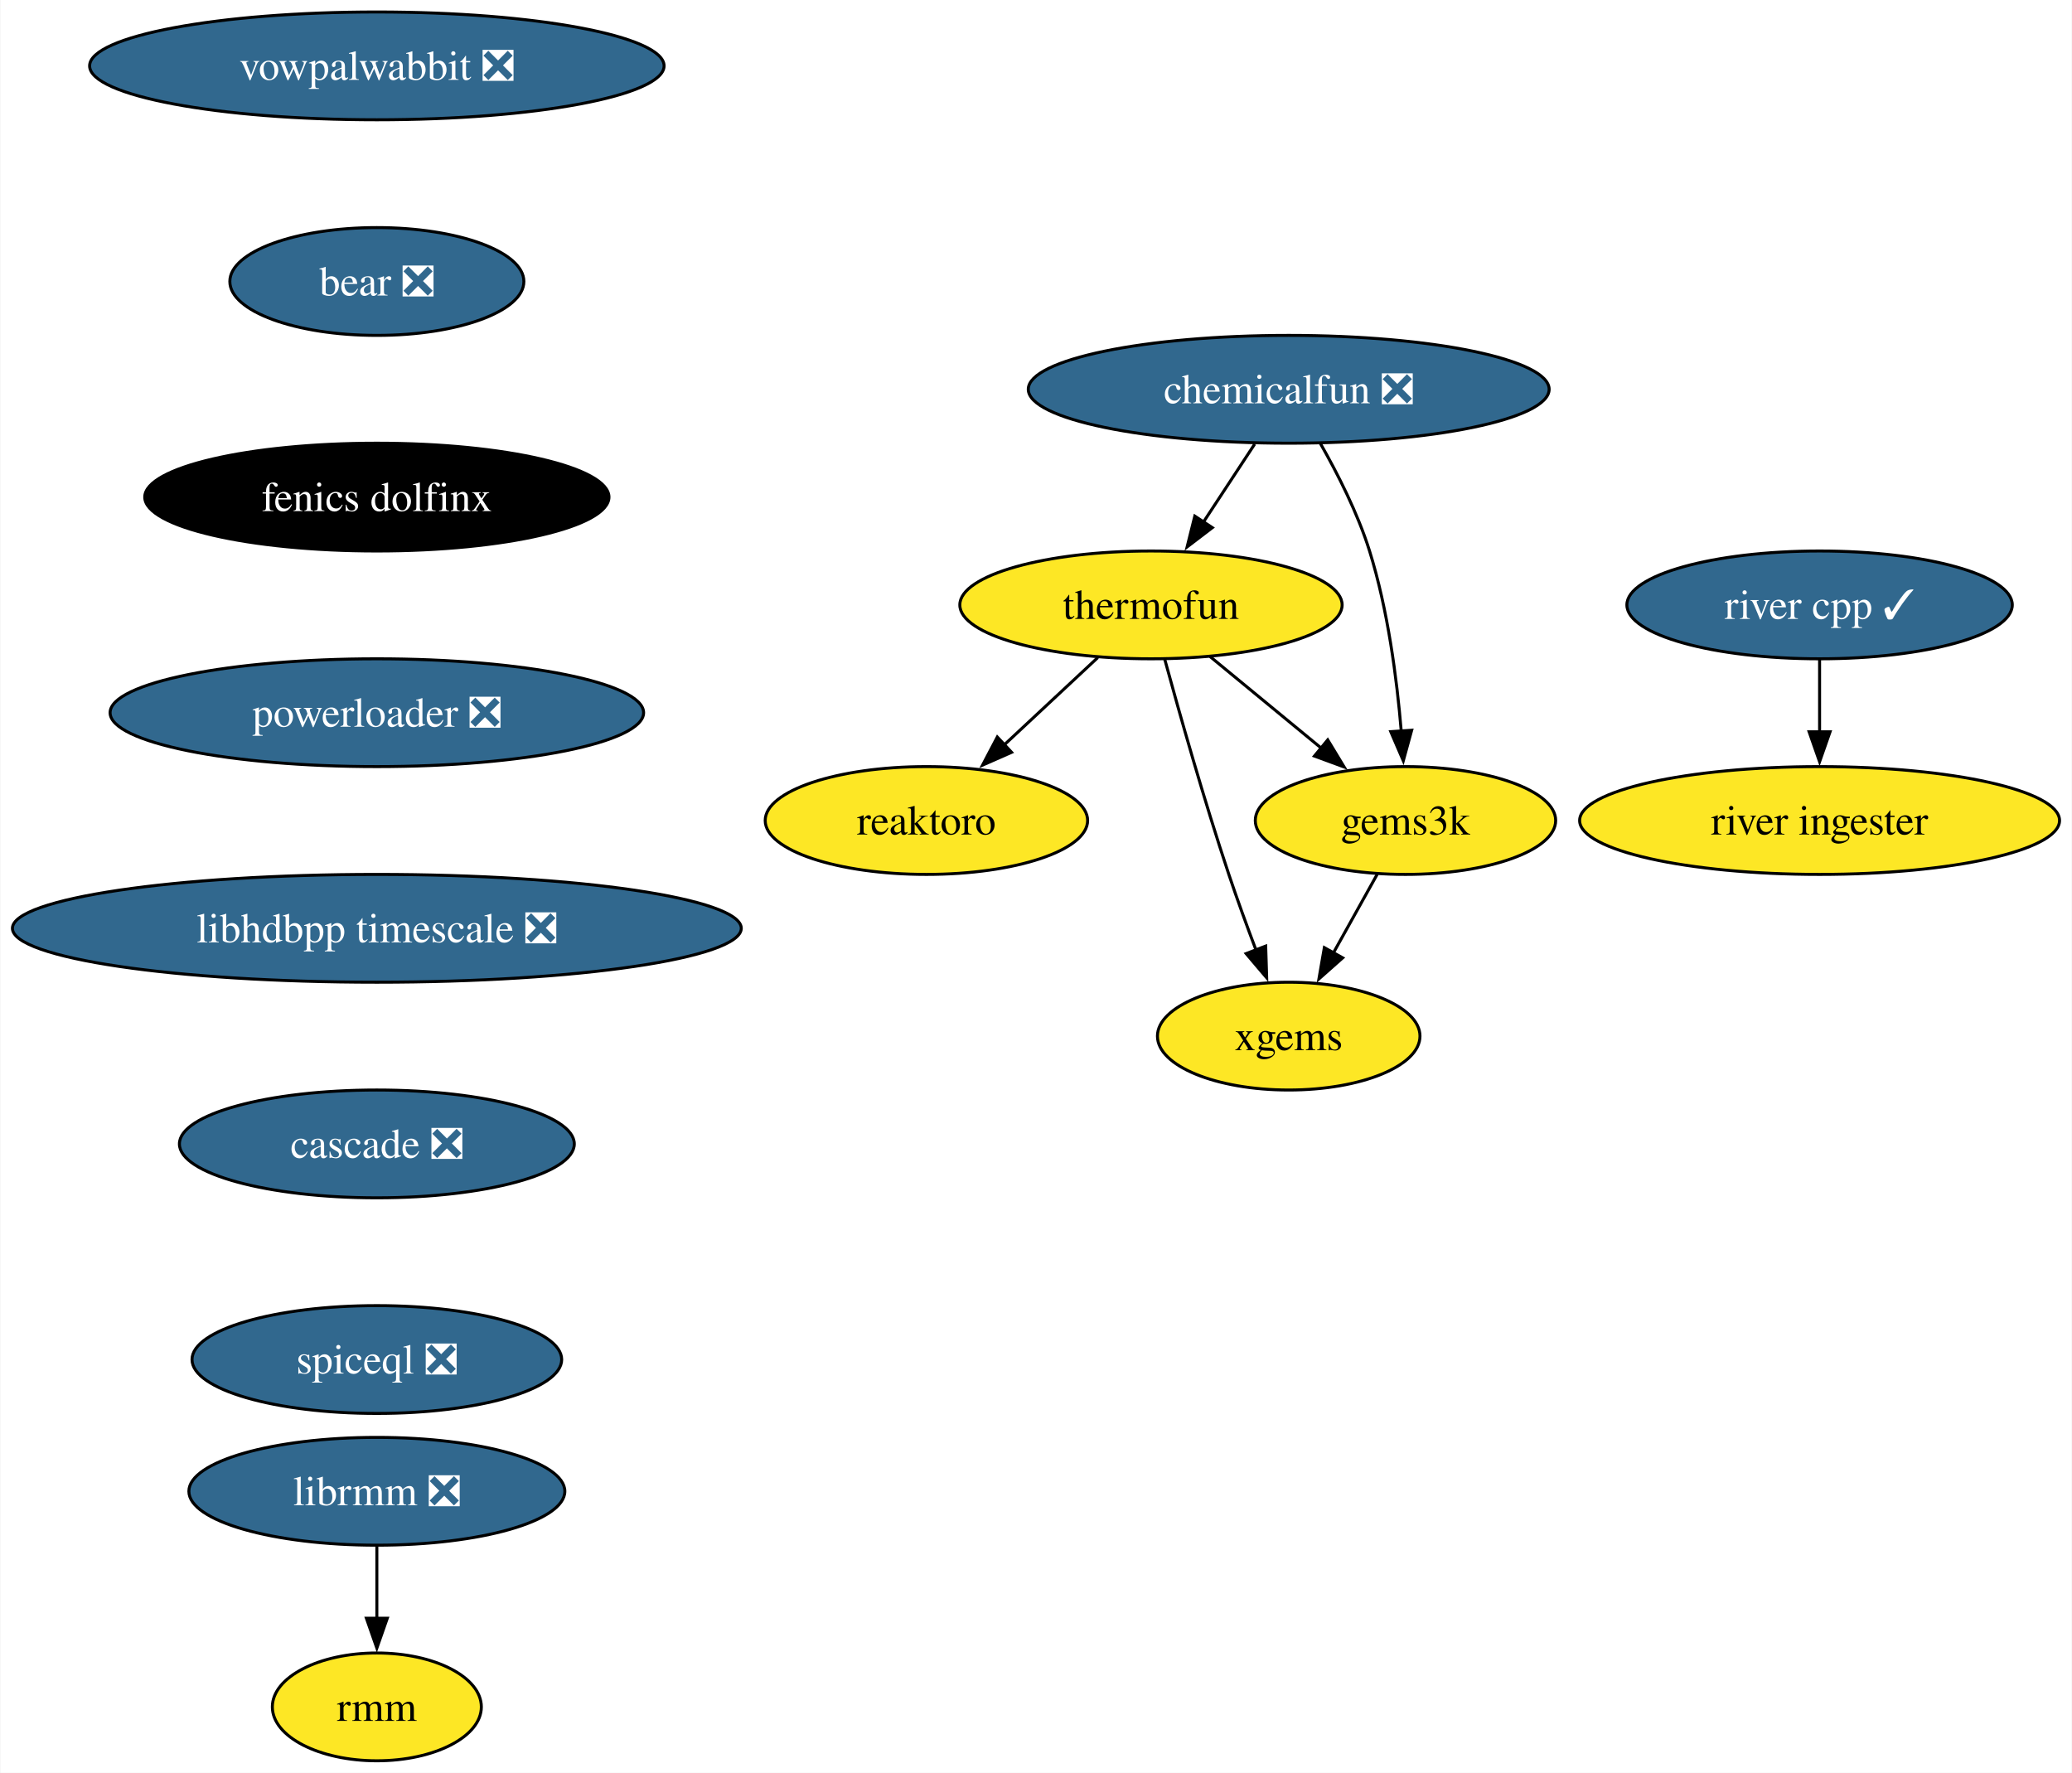
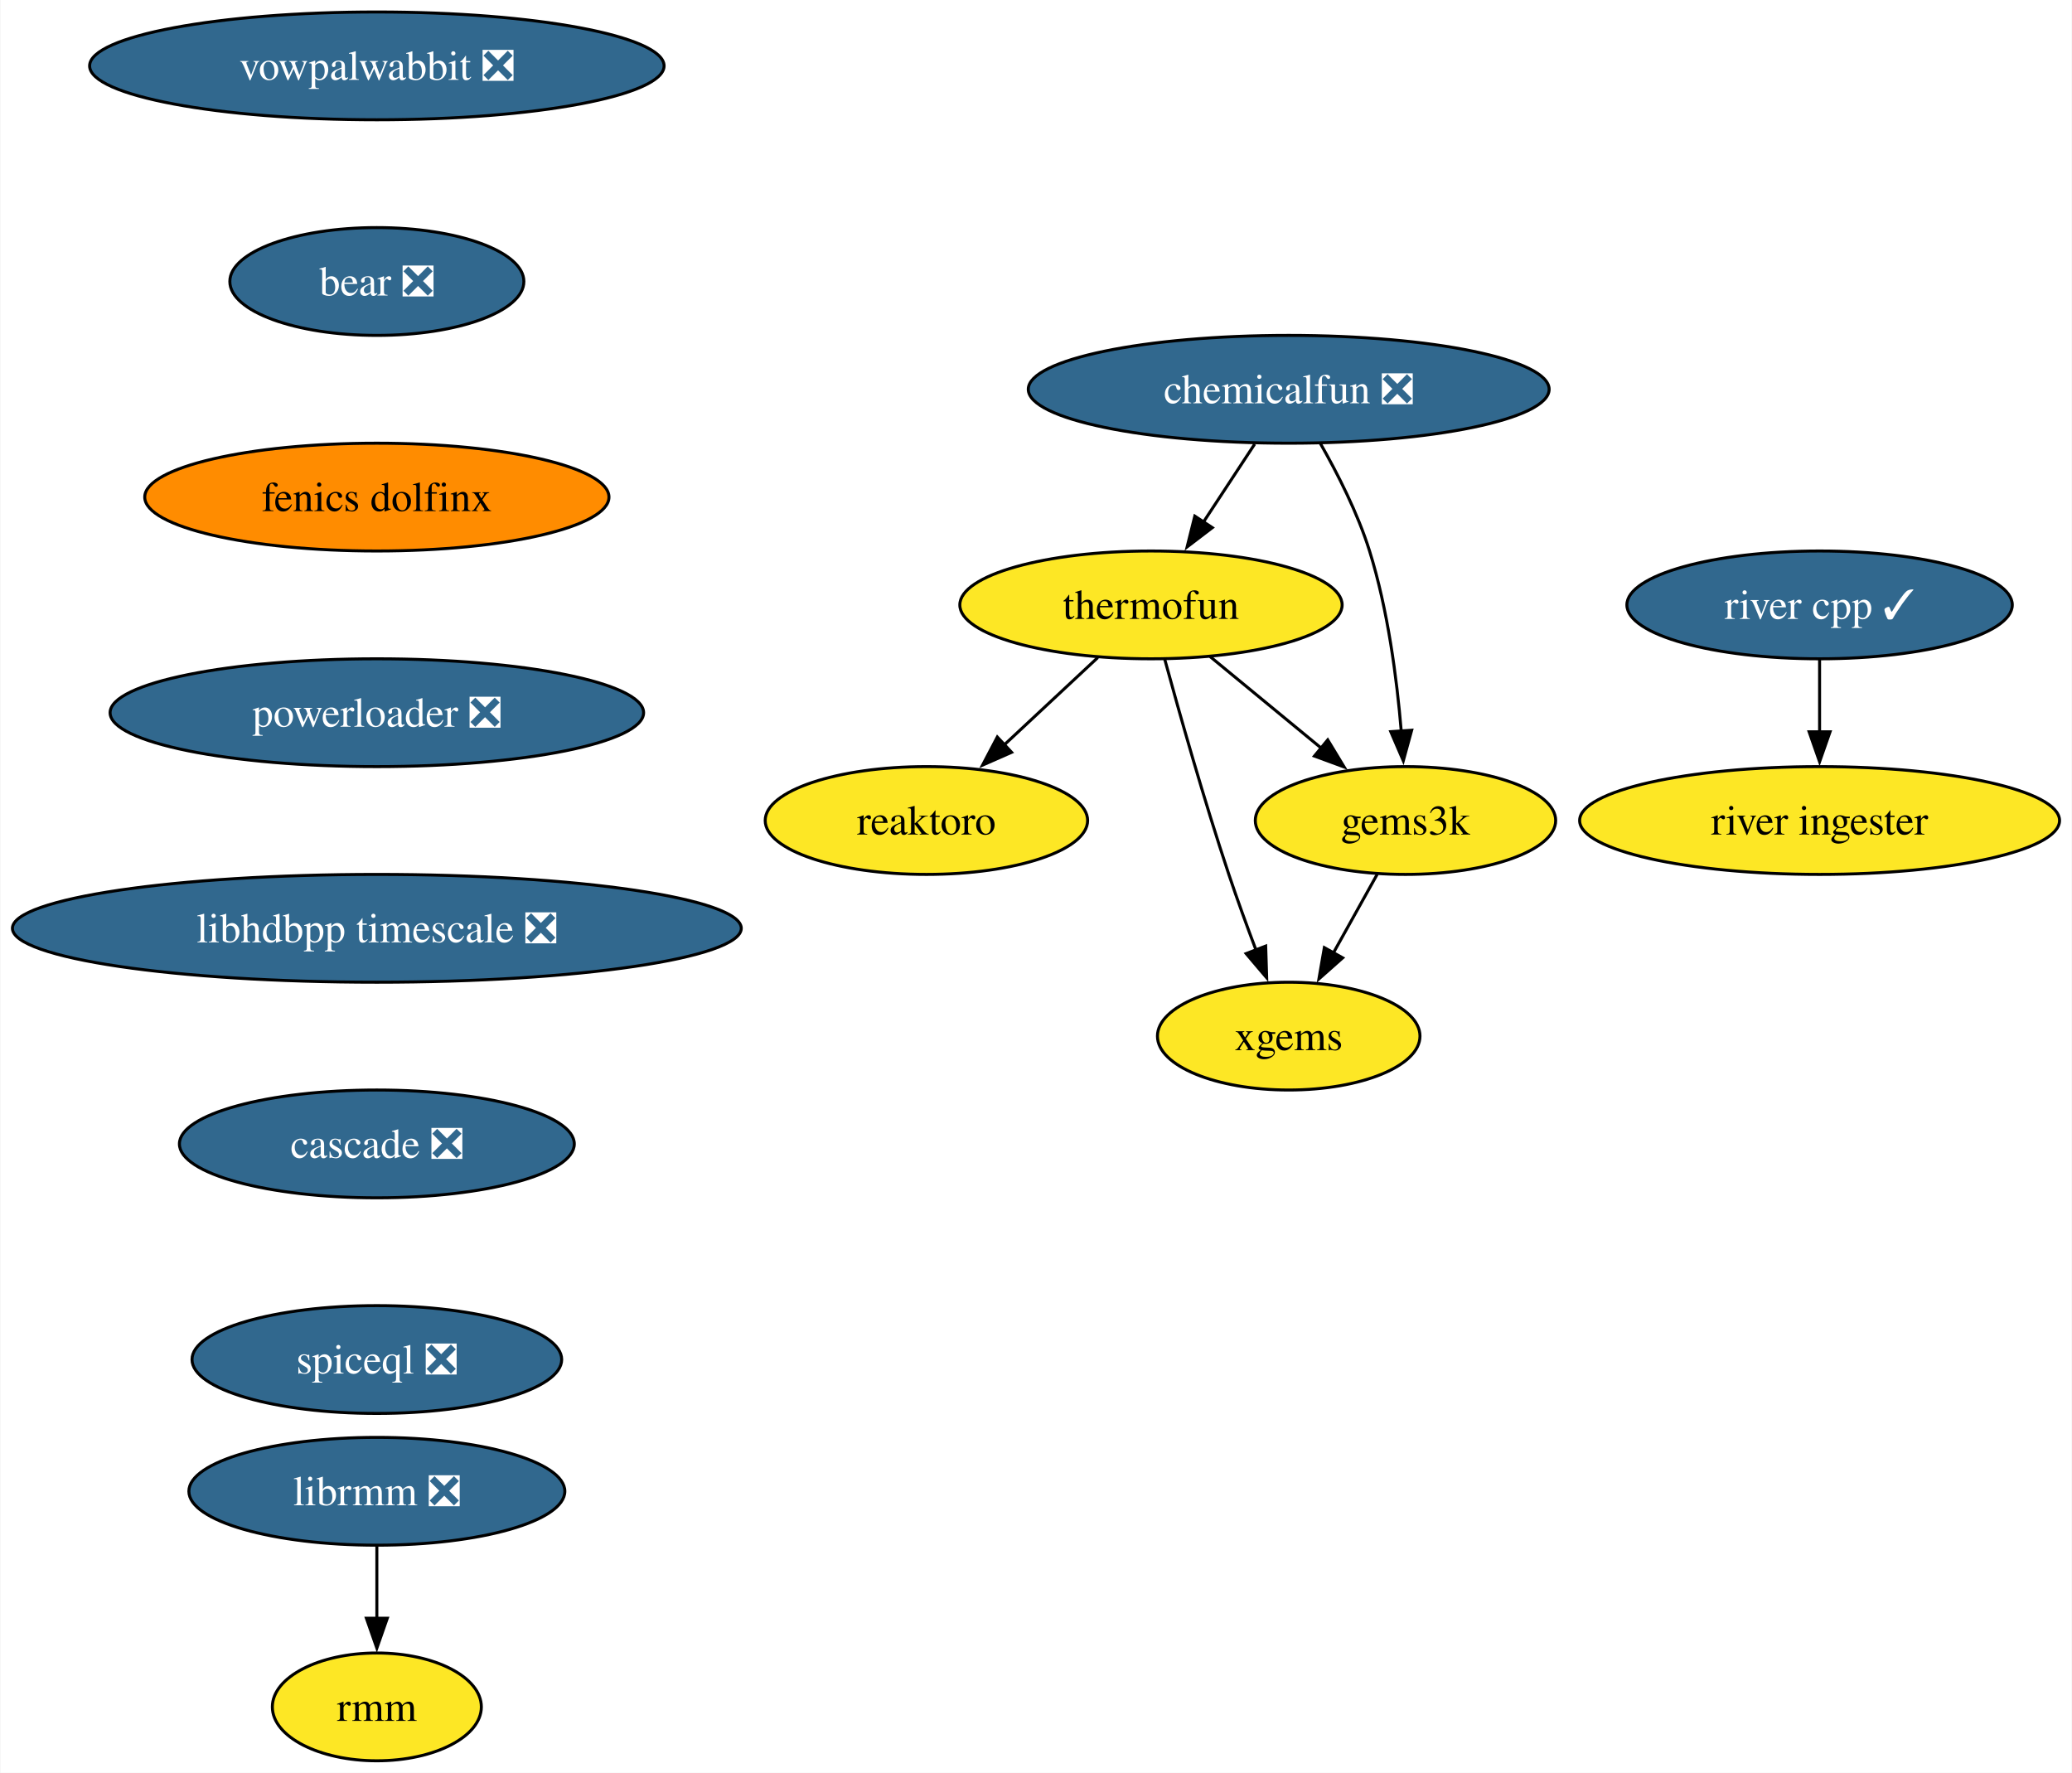
<svg xmlns="http://www.w3.org/2000/svg" xmlns:xlink="http://www.w3.org/1999/xlink" width="692pt" height="592pt" viewBox="0.00 0.00 691.70 592.00">
  <g id="graph0" class="graph" transform="scale(1 1) rotate(0) translate(4 588)">
    <polygon fill="white" stroke="none" points="-4,4 -4,-588 687.7,-588 687.7,4 -4,4" />
    <g id="node1" class="node">
      <g id="a_node1">
        <a xlink:href="https://github.com/conda-forge/reaktoro-feedstock" xlink:title="reaktoro">
          <ellipse fill="#fde725" stroke="black" cx="305.25" cy="-314" rx="53.84" ry="18" />
          <text text-anchor="middle" x="305.25" y="-309.32" font-family="Times,serif" font-size="14.00">reaktoro</text>
        </a>
      </g>
    </g>
    <g id="node2" class="node">
      <g id="a_node2">
        <a xlink:href="https://github.com/conda-forge/thermofun-feedstock" xlink:title="thermofun">
          <ellipse fill="#fde725" stroke="black" cx="380.25" cy="-386" rx="63.84" ry="18" />
          <text text-anchor="middle" x="380.25" y="-381.32" font-family="Times,serif" font-size="14.00">thermofun</text>
        </a>
      </g>
    </g>
    <g id="edge1" class="edge">
      <path fill="none" stroke="black" d="M362.48,-368.41C353.14,-359.69 341.52,-348.85 331.19,-339.21" />
      <polygon fill="black" stroke="black" points="333.7,-336.77 324,-332.5 328.93,-341.88 333.7,-336.77" />
    </g>
    <g id="node3" class="node">
      <g id="a_node3">
        <a xlink:href="https://github.com/conda-forge/gems3k-feedstock" xlink:title="gems3k">
          <ellipse fill="#fde725" stroke="black" cx="465.25" cy="-314" rx="50.16" ry="18" />
          <text text-anchor="middle" x="465.25" y="-309.32" font-family="Times,serif" font-size="14.00">gems3k</text>
        </a>
      </g>
    </g>
    <g id="edge2" class="edge">
      <path fill="none" stroke="black" d="M399.97,-368.76C410.99,-359.69 424.91,-348.22 437.07,-338.21" />
      <polygon fill="black" stroke="black" points="439.28,-340.93 444.77,-331.87 434.83,-335.52 439.28,-340.93" />
    </g>
    <g id="node4" class="node">
      <g id="a_node4">
        <a xlink:href="https://github.com/conda-forge/xgems-feedstock" xlink:title="xgems">
          <ellipse fill="#fde725" stroke="black" cx="426.25" cy="-242" rx="43.84" ry="18" />
          <text text-anchor="middle" x="426.25" y="-237.32" font-family="Times,serif" font-size="14.00">xgems</text>
        </a>
      </g>
    </g>
    <g id="edge3" class="edge">
      <path fill="none" stroke="black" d="M384.85,-367.82C389.77,-349.8 397.99,-320.73 406.25,-296 409.04,-287.66 412.32,-278.69 415.4,-270.54" />
      <polygon fill="black" stroke="black" points="418.56,-272.07 418.89,-261.48 412.03,-269.56 418.56,-272.07" />
    </g>
    <g id="edge4" class="edge">
      <path fill="none" stroke="black" d="M455.81,-296.05C451.4,-288.14 446.05,-278.54 441.12,-269.69" />
      <polygon fill="black" stroke="black" points="444.27,-268.14 436.34,-261.11 438.15,-271.55 444.27,-268.14" />
    </g>
    <g id="node5" class="node">
      <g id="a_node5">
        <a xlink:href="https://github.com/conda-forge/vowpalwabbit-feedstock/pull/87" xlink:title="vowpalwabbit ❎">
          <ellipse fill="#31688e" stroke="black" cx="121.71" cy="-566" rx="95.93" ry="18" />
          <text text-anchor="middle" x="121.71" y="-561.33" font-family="Times,serif" font-size="14.00" fill="white">vowpalwabbit ❎</text>
        </a>
      </g>
    </g>
    <g id="node6" class="node">
      <g id="a_node6">
        <a xlink:href="https://github.com/conda-forge/bear-feedstock/pull/49" xlink:title="bear ❎">
          <ellipse fill="#31688e" stroke="black" cx="121.71" cy="-494" rx="49.1" ry="18" />
          <text text-anchor="middle" x="121.71" y="-489.32" font-family="Times,serif" font-size="14.00" fill="white">bear ❎</text>
        </a>
      </g>
    </g>
    <g id="node9" class="node">
      <g id="a_node9">
        <a xlink:href="https://github.com/conda-forge/fenics-dolfinx-feedstock" xlink:title="fenics dolfinx">
-           <ellipse fill="#000000" stroke="black" cx="121.71" cy="-422" rx="77.52" ry="18" />
-           <text text-anchor="middle" x="121.71" y="-417.32" font-family="Times,serif" font-size="14.00" fill="white">fenics dolfinx</text>
+           <ellipse fill="#ff8c00" stroke="black" cx="121.71" cy="-422" rx="77.52" ry="18" />
+           <text text-anchor="middle" x="121.71" y="-417.32" font-family="Times,serif" font-size="14.00">fenics dolfinx</text>
        </a>
      </g>
    </g>
    <g id="node7" class="node">
      <g id="a_node7">
        <a xlink:href="https://github.com/conda-forge/librmm-feedstock/pull/67" xlink:title="librmm ❎">
          <ellipse fill="#31688e" stroke="black" cx="121.71" cy="-90" rx="62.78" ry="18" />
          <text text-anchor="middle" x="121.71" y="-85.33" font-family="Times,serif" font-size="14.00" fill="white">librmm ❎</text>
        </a>
      </g>
    </g>
    <g id="node8" class="node">
      <g id="a_node8">
        <a xlink:href="https://github.com/conda-forge/rmm-feedstock" xlink:title="rmm">
          <ellipse fill="#fde725" stroke="black" cx="121.71" cy="-18" rx="34.9" ry="18" />
          <text text-anchor="middle" x="121.71" y="-13.32" font-family="Times,serif" font-size="14.00">rmm</text>
        </a>
      </g>
    </g>
    <g id="edge6" class="edge">
      <path fill="none" stroke="black" d="M121.71,-71.7C121.71,-64.41 121.71,-55.73 121.71,-47.54" />
      <polygon fill="black" stroke="black" points="125.21,-47.62 121.71,-37.62 118.21,-47.62 125.21,-47.62" />
    </g>
    <g id="node11" class="node">
      <g id="a_node11">
        <a xlink:href="https://github.com/conda-forge/powerloader-feedstock/pull/29" xlink:title="powerloader ❎">
          <ellipse fill="#31688e" stroke="black" cx="121.71" cy="-350" rx="89.09" ry="18" />
          <text text-anchor="middle" x="121.71" y="-345.32" font-family="Times,serif" font-size="14.00" fill="white">powerloader ❎</text>
        </a>
      </g>
    </g>
    <g id="node10" class="node">
      <g id="a_node10">
        <a xlink:href="https://github.com/conda-forge/chemicalfun-feedstock/pull/18" xlink:title="chemicalfun ❎">
          <ellipse fill="#31688e" stroke="black" cx="426.25" cy="-458" rx="86.98" ry="18" />
          <text text-anchor="middle" x="426.25" y="-453.32" font-family="Times,serif" font-size="14.00" fill="white">chemicalfun ❎</text>
        </a>
      </g>
    </g>
    <g id="edge8" class="edge">
      <path fill="none" stroke="black" d="M414.88,-439.7C409.7,-431.81 403.45,-422.3 397.7,-413.55" />
      <polygon fill="black" stroke="black" points="400.74,-411.8 392.32,-405.37 394.89,-415.65 400.74,-411.8" />
    </g>
    <g id="edge9" class="edge">
      <path fill="none" stroke="black" d="M436.8,-439.96C442.56,-429.87 449.31,-416.62 453.25,-404 459.37,-384.41 462.37,-361.44 463.84,-343.74" />
      <polygon fill="black" stroke="black" points="467.32,-344.16 464.52,-333.94 460.33,-343.67 467.32,-344.16" />
    </g>
    <g id="node14" class="node">
      <g id="a_node14">
        <a xlink:href="https://github.com/conda-forge/libhdbpp-timescale-feedstock/pull/14" xlink:title="libhdbpp timescale ❎">
          <ellipse fill="#31688e" stroke="black" cx="121.71" cy="-278" rx="121.71" ry="18" />
          <text text-anchor="middle" x="121.71" y="-273.32" font-family="Times,serif" font-size="14.00" fill="white">libhdbpp timescale ❎</text>
        </a>
      </g>
    </g>
    <g id="node12" class="node">
      <g id="a_node12">
        <a xlink:href="https://github.com/conda-forge/river-cpp-feedstock/pull/26" xlink:title="river cpp ✓">
          <ellipse fill="#31688e" stroke="black" cx="603.55" cy="-386" rx="64.36" ry="18" />
          <text text-anchor="middle" x="603.55" y="-381.32" font-family="Times,serif" font-size="14.00" fill="white">river cpp ✓</text>
        </a>
      </g>
    </g>
    <g id="node13" class="node">
      <g id="a_node13">
        <a xlink:href="https://github.com/conda-forge/river-ingester-feedstock" xlink:title="river ingester">
          <ellipse fill="#fde725" stroke="black" cx="603.55" cy="-314" rx="80.14" ry="18" />
          <text text-anchor="middle" x="603.55" y="-309.32" font-family="Times,serif" font-size="14.00">river ingester</text>
        </a>
      </g>
    </g>
    <g id="edge11" class="edge">
      <path fill="none" stroke="black" d="M603.55,-367.7C603.55,-360.41 603.55,-351.73 603.55,-343.54" />
      <polygon fill="black" stroke="black" points="607.05,-343.62 603.55,-333.62 600.05,-343.62 607.05,-343.62" />
    </g>
    <g id="node15" class="node">
      <g id="a_node15">
        <a xlink:href="https://github.com/conda-forge/cascade-feedstock/pull/22" xlink:title="cascade ❎">
          <ellipse fill="#31688e" stroke="black" cx="121.71" cy="-206" rx="65.94" ry="18" />
          <text text-anchor="middle" x="121.71" y="-201.33" font-family="Times,serif" font-size="14.00" fill="white">cascade ❎</text>
        </a>
      </g>
    </g>
    <g id="node16" class="node">
      <g id="a_node16">
        <a xlink:href="https://github.com/conda-forge/spiceql-feedstock/pull/11" xlink:title="spiceql ❎">
          <ellipse fill="#31688e" stroke="black" cx="121.71" cy="-134" rx="61.73" ry="18" />
          <text text-anchor="middle" x="121.71" y="-129.32" font-family="Times,serif" font-size="14.00" fill="white">spiceql ❎</text>
        </a>
      </g>
    </g>
  </g>
</svg>
